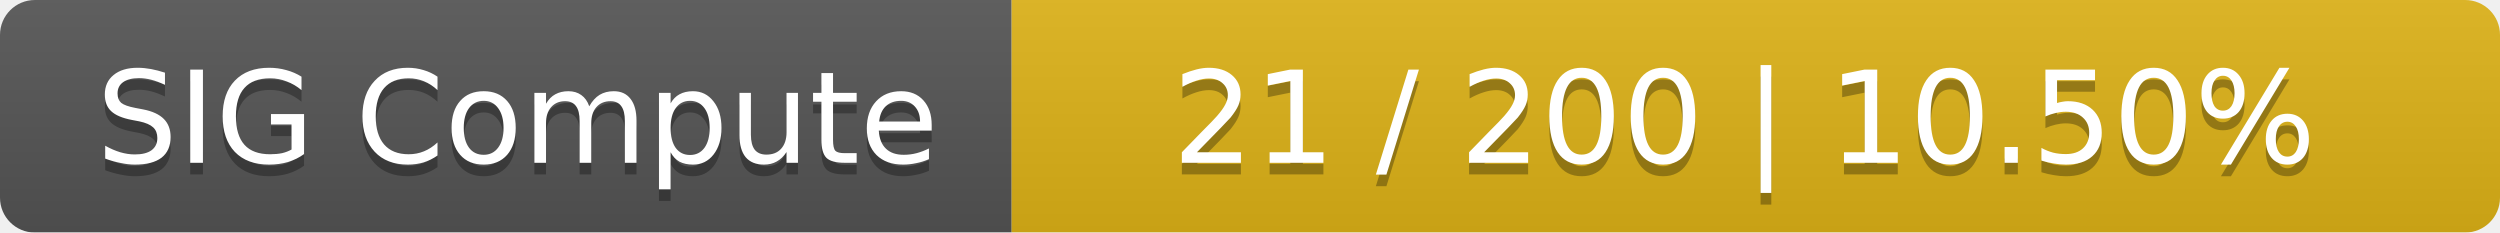
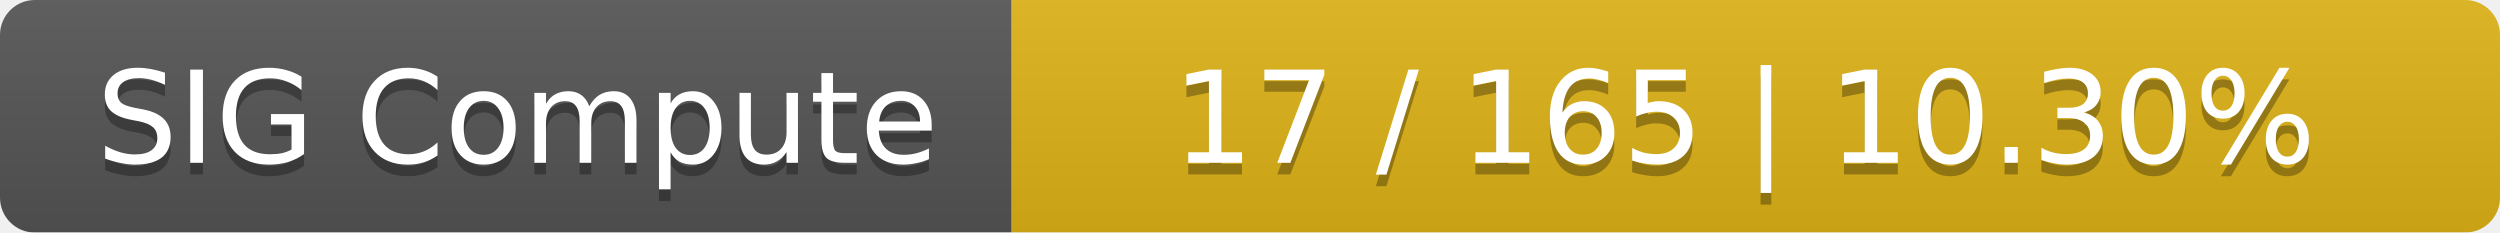
<svg xmlns="http://www.w3.org/2000/svg" width="215" height="20">
  <linearGradient id="smooth" x2="0" y2="100%">
    <stop offset="0" stop-color="#bbb" stop-opacity=".1" />
    <stop offset="1" stop-opacity=".1" />
  </linearGradient>
  <mask id="round">
    <rect width="215" height="20" rx="3" fill="#fff" />
  </mask>
  <g mask="url(#round)">
    <rect width="87" height="20" fill="#555" />
    <rect x="87" width="128" height="20" fill="#dfb317" />
    <rect width="215" height="20" fill="url(#smooth)" />
  </g>
  <g fill="#fff" text-anchor="middle" font-family="DejaVu Sans,Verdana,Geneva,sans-serif" font-size="11">
    <text x="44.5" y="15" fill="#010101" fill-opacity=".3">SIG Compute</text>
    <text x="44.5" y="14">SIG Compute</text>
-     <text x="150" y="15" fill="#010101" fill-opacity=".3">21 / 200    |    10.50%</text>
-     <text x="150" y="14">21 / 200    |    10.50%</text>
+     <text x="150" y="15" fill="#010101" fill-opacity=".3">17 / 165    |    10.30%</text>
+     <text x="150" y="14">17 / 165    |    10.30%</text>
  </g>
</svg>
